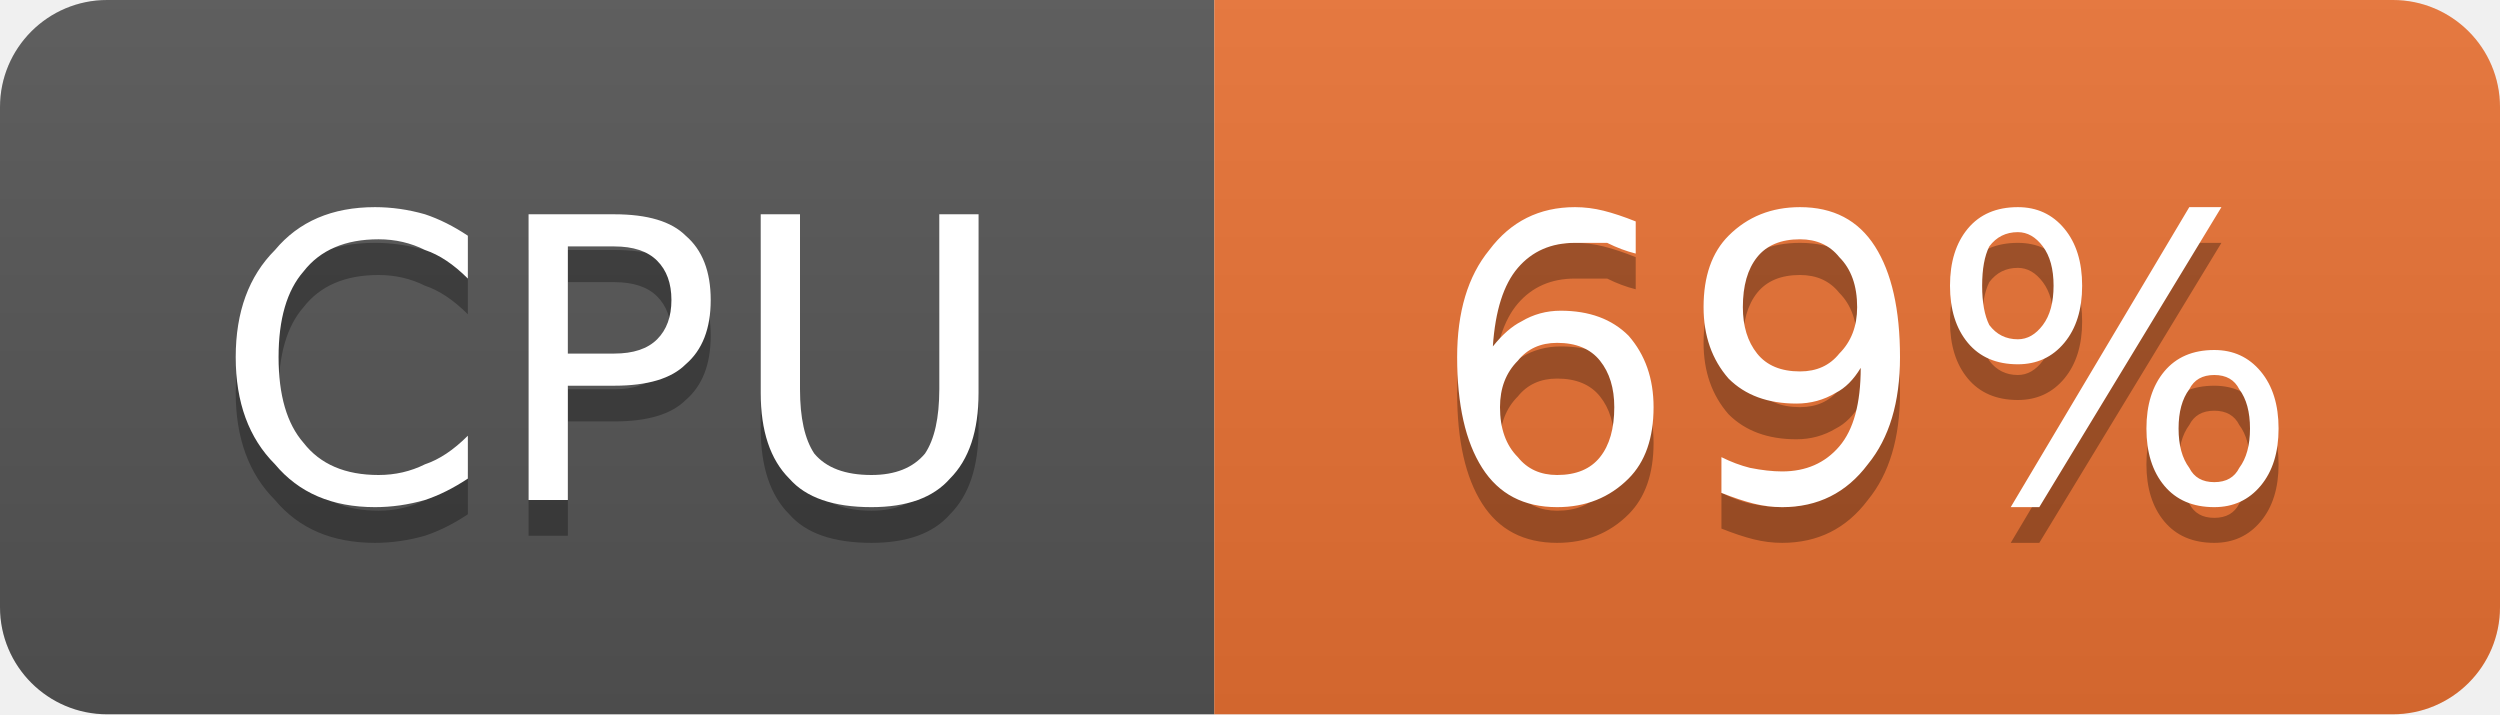
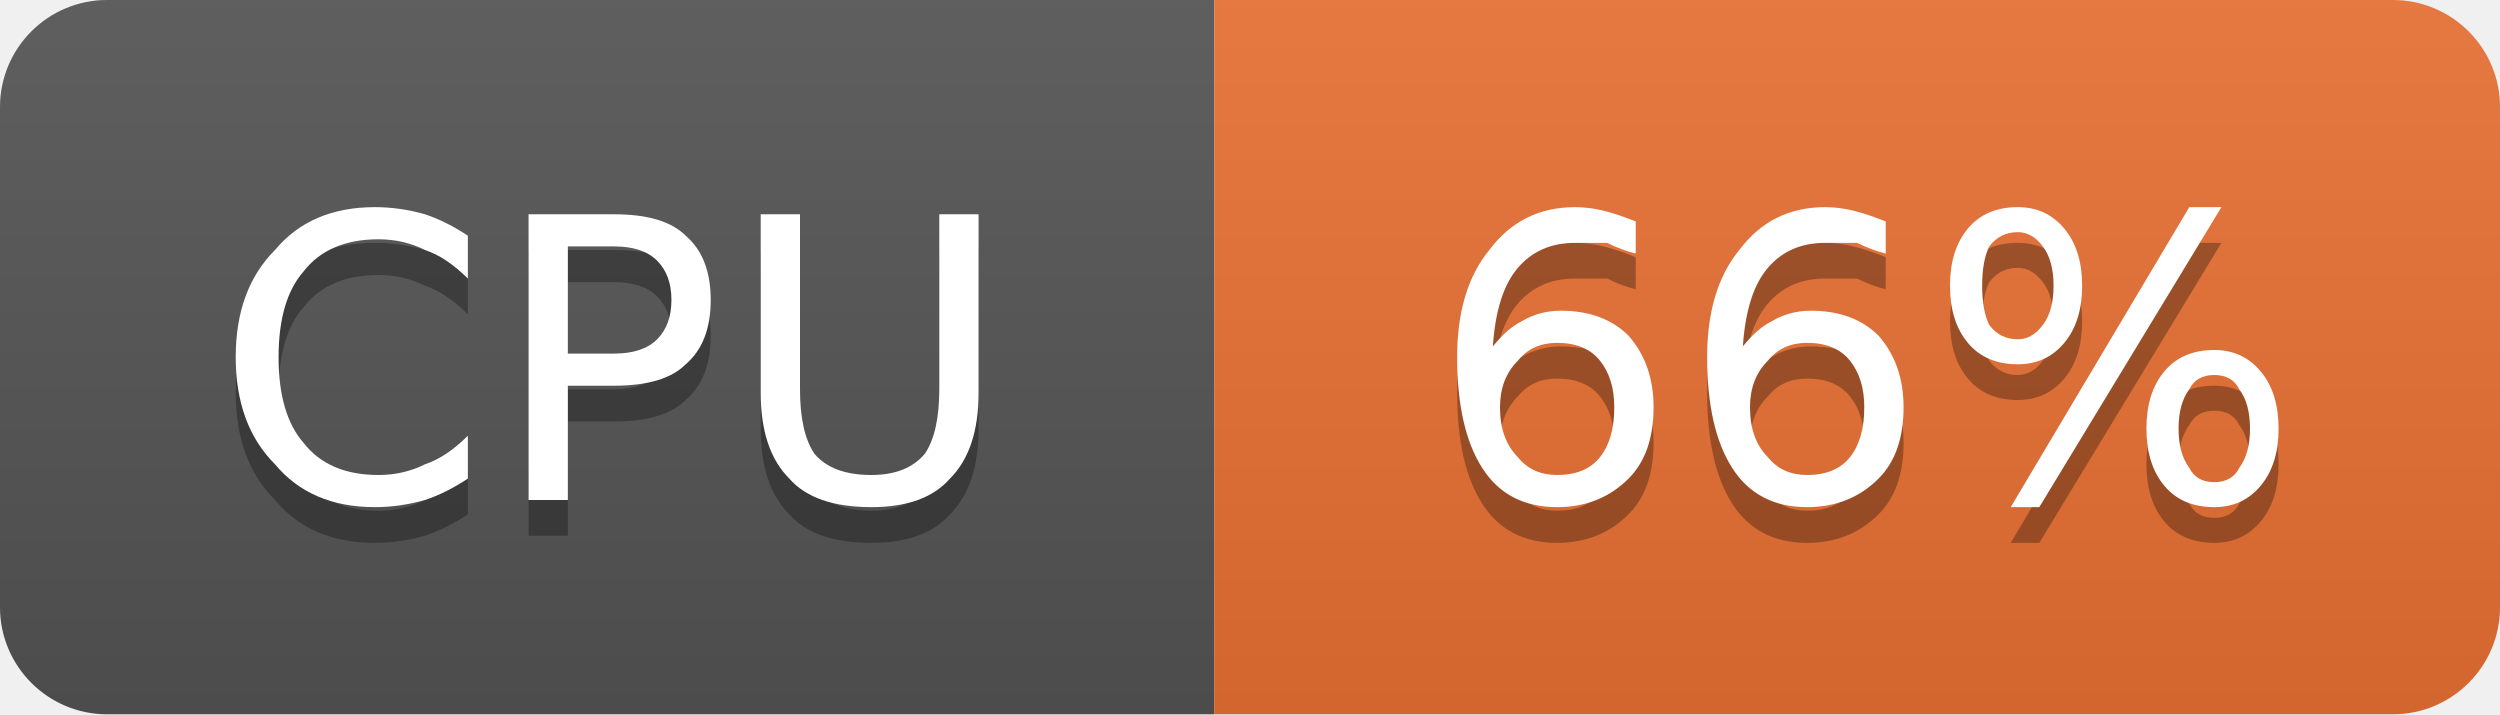
- <svg xmlns="http://www.w3.org/2000/svg" width="70" height="20" viewBox="0 0 70 20" role="img" aria-label="CPU: 69%">
+ <svg xmlns="http://www.w3.org/2000/svg" width="70" height="20" viewBox="0 0 70 20" role="img" aria-label="CPU: 66%">
  <linearGradient id="g-cluster_cpu_usage" x2="0" y2="100%">
    <stop offset="0" stop-color="#bbb" stop-opacity=".1" />
    <stop offset="1" stop-opacity=".1" />
  </linearGradient>
  <clipPath id="r-cluster_cpu_usage">
    <rect width="70" height="20" rx="3" fill="#fff" />
  </clipPath>
  <g clip-path="url(#r-cluster_cpu_usage)">
    <rect width="34" height="20" fill="#555" />
    <rect x="34" width="36" height="20" fill="#ea7233" />
    <rect width="70" height="20" fill="url(#g-cluster_cpu_usage)" />
    <path transform="translate(0 1)" fill="#010101" fill-opacity=".3" d="M13.1 6.6L13.1 7.8Q12.5 7.2 11.9 7.0Q11.3 6.7 10.6 6.7Q9.2 6.7 8.5 7.6Q7.8 8.4 7.8 10.0Q7.8 11.6 8.5 12.4Q9.2 13.3 10.6 13.3Q11.3 13.3 11.9 13.0Q12.5 12.8 13.1 12.2L13.1 13.4Q12.5 13.8 11.9 14.0Q11.2 14.2 10.5 14.2Q8.7 14.2 7.7 13.0Q6.6 11.9 6.6 10.0Q6.6 8.1 7.7 7.0Q8.7 5.8 10.5 5.8Q11.2 5.8 11.9 6.0Q12.5 6.2 13.1 6.6ZM15.9 6.9L15.9 9.9L17.2 9.9Q18.0 9.9 18.4 9.5Q18.8 9.1 18.8 8.4Q18.8 7.7 18.4 7.3Q18.0 6.9 17.2 6.9L15.9 6.9ZM14.8 6.0L17.2 6.0Q18.6 6.0 19.2 6.6Q19.9 7.2 19.9 8.4Q19.9 9.6 19.2 10.2Q18.6 10.8 17.2 10.8L15.9 10.8L15.9 14.0L14.8 14.0L14.8 6.0ZM21.3 6.0L22.4 6.0L22.4 10.9Q22.4 12.1 22.8 12.7Q23.3 13.3 24.4 13.3Q25.4 13.3 25.9 12.7Q26.3 12.1 26.3 10.9L26.3 6.0L27.4 6.0L27.4 11.0Q27.4 12.6 26.6 13.4Q25.9 14.2 24.4 14.2Q22.8 14.2 22.1 13.4Q21.3 12.6 21.3 11.0L21.3 6.0Z" />
    <path fill="#fff" d="M13.1 6.6L13.1 7.8Q12.5 7.2 11.9 7.0Q11.3 6.7 10.6 6.7Q9.2 6.7 8.5 7.6Q7.8 8.4 7.8 10.0Q7.8 11.6 8.5 12.4Q9.2 13.3 10.6 13.3Q11.3 13.3 11.9 13.0Q12.5 12.8 13.1 12.2L13.1 13.4Q12.5 13.8 11.9 14.0Q11.2 14.2 10.5 14.2Q8.7 14.2 7.7 13.0Q6.6 11.9 6.6 10.0Q6.6 8.1 7.7 7.0Q8.7 5.8 10.5 5.8Q11.2 5.8 11.9 6.0Q12.5 6.2 13.1 6.6ZM15.9 6.9L15.9 9.9L17.2 9.9Q18.0 9.9 18.4 9.5Q18.8 9.1 18.8 8.4Q18.8 7.7 18.4 7.3Q18.0 6.9 17.2 6.9L15.9 6.9ZM14.8 6.0L17.2 6.0Q18.6 6.0 19.2 6.6Q19.9 7.2 19.9 8.4Q19.9 9.6 19.2 10.2Q18.6 10.8 17.2 10.8L15.9 10.8L15.9 14.0L14.8 14.0L14.8 6.0ZM21.3 6.0L22.4 6.0L22.4 10.9Q22.4 12.1 22.8 12.7Q23.3 13.3 24.4 13.3Q25.4 13.3 25.9 12.7Q26.3 12.1 26.3 10.9L26.3 6.0L27.4 6.0L27.4 11.0Q27.4 12.6 26.6 13.4Q25.9 14.2 24.4 14.2Q22.8 14.2 22.1 13.4Q21.3 12.6 21.3 11.0L21.3 6.0Z" />
-     <path transform="translate(0 1)" fill="#010101" fill-opacity=".3" d="M43.6 9.6Q42.9 9.6 42.5 10.1Q42.0 10.6 42.0 11.4Q42.0 12.3 42.5 12.8Q42.9 13.3 43.6 13.3Q44.4 13.3 44.8 12.8Q45.2 12.3 45.2 11.4Q45.2 10.6 44.8 10.1Q44.4 9.6 43.6 9.6ZM45.8 6.2L45.8 7.1Q45.4 7.0 45.0 6.8Q44.5 6.8 44.1 6.8Q43.1 6.8 42.5 7.5Q41.9 8.2 41.8 9.7Q42.2 9.2 42.6 9.0Q43.1 8.7 43.7 8.7Q44.9 8.7 45.6 9.4Q46.3 10.2 46.3 11.4Q46.3 12.7 45.6 13.4Q44.8 14.2 43.6 14.2Q42.2 14.2 41.5 13.1Q40.8 12.0 40.8 10.0Q40.8 8.1 41.7 7.0Q42.6 5.8 44.1 5.8Q44.5 5.8 44.9 5.9Q45.3 6.0 45.8 6.2ZM48.2 13.8L48.2 12.8Q48.6 13.0 49.0 13.1Q49.5 13.2 49.9 13.2Q50.9 13.2 51.5 12.5Q52.1 11.8 52.1 10.3Q51.8 10.8 51.4 11.0Q50.9 11.3 50.3 11.3Q49.1 11.3 48.4 10.6Q47.7 9.8 47.7 8.6Q47.7 7.3 48.4 6.6Q49.2 5.8 50.4 5.8Q51.8 5.8 52.5 6.9Q53.2 8.0 53.2 10.0Q53.2 11.9 52.3 13.0Q51.4 14.2 49.9 14.2Q49.5 14.2 49.1 14.1Q48.7 14.0 48.2 13.8ZM50.4 10.4Q51.1 10.4 51.5 9.9Q52.0 9.4 52.0 8.6Q52.0 7.7 51.5 7.2Q51.1 6.7 50.4 6.7Q49.6 6.7 49.2 7.2Q48.8 7.7 48.8 8.6Q48.8 9.4 49.2 9.9Q49.6 10.4 50.4 10.4ZM62.0 10.5Q61.5 10.5 61.3 10.9Q61.0 11.3 61.0 12.0Q61.0 12.7 61.3 13.1Q61.5 13.5 62.0 13.5Q62.5 13.5 62.7 13.1Q63.0 12.7 63.0 12.0Q63.0 11.3 62.7 10.9Q62.5 10.5 62.0 10.5ZM62.0 9.8Q62.8 9.8 63.3 10.4Q63.8 11.0 63.8 12.0Q63.8 13.0 63.3 13.6Q62.8 14.2 62.0 14.2Q61.1 14.2 60.6 13.6Q60.1 13.0 60.1 12.0Q60.1 11.0 60.6 10.4Q61.1 9.8 62.0 9.8ZM56.5 6.5Q56.0 6.5 55.7 6.9Q55.5 7.3 55.5 8.0Q55.5 8.7 55.7 9.1Q56.0 9.5 56.5 9.5Q56.9 9.5 57.2 9.1Q57.5 8.7 57.5 8.0Q57.5 7.3 57.2 6.9Q56.9 6.5 56.5 6.5ZM61.3 5.8L62.2 5.8L57.1 14.2L56.3 14.2L61.3 5.8ZM56.5 5.8Q57.3 5.8 57.8 6.4Q58.3 7.0 58.3 8.0Q58.3 9.0 57.8 9.6Q57.3 10.2 56.5 10.2Q55.6 10.2 55.1 9.6Q54.6 9.0 54.6 8.0Q54.6 7.0 55.1 6.4Q55.6 5.8 56.5 5.8Z" />
-     <path fill="#fff" d="M43.6 9.6Q42.9 9.6 42.5 10.1Q42.0 10.6 42.0 11.4Q42.0 12.3 42.5 12.8Q42.9 13.3 43.6 13.3Q44.4 13.3 44.8 12.8Q45.2 12.3 45.2 11.4Q45.2 10.6 44.8 10.1Q44.4 9.6 43.6 9.6ZM45.8 6.2L45.8 7.1Q45.4 7.0 45.0 6.8Q44.5 6.8 44.1 6.8Q43.1 6.8 42.5 7.5Q41.9 8.2 41.8 9.7Q42.2 9.2 42.6 9.0Q43.1 8.7 43.7 8.7Q44.9 8.7 45.6 9.4Q46.3 10.2 46.3 11.4Q46.3 12.7 45.6 13.4Q44.8 14.2 43.6 14.2Q42.2 14.2 41.5 13.1Q40.8 12.0 40.8 10.0Q40.8 8.1 41.7 7.0Q42.6 5.8 44.1 5.8Q44.5 5.8 44.9 5.9Q45.3 6.0 45.8 6.2ZM48.2 13.8L48.2 12.8Q48.6 13.0 49.0 13.1Q49.5 13.2 49.9 13.2Q50.9 13.2 51.5 12.5Q52.1 11.8 52.1 10.3Q51.8 10.8 51.4 11.0Q50.9 11.3 50.3 11.3Q49.1 11.3 48.4 10.6Q47.7 9.8 47.7 8.6Q47.7 7.3 48.4 6.6Q49.2 5.8 50.4 5.8Q51.8 5.8 52.5 6.9Q53.2 8.0 53.2 10.0Q53.2 11.9 52.3 13.0Q51.4 14.2 49.9 14.2Q49.5 14.2 49.1 14.1Q48.7 14.0 48.2 13.8ZM50.4 10.4Q51.1 10.4 51.5 9.9Q52.0 9.4 52.0 8.6Q52.0 7.7 51.5 7.2Q51.1 6.7 50.4 6.7Q49.6 6.7 49.2 7.2Q48.8 7.7 48.8 8.6Q48.8 9.4 49.2 9.9Q49.6 10.4 50.4 10.4ZM62.0 10.5Q61.5 10.5 61.3 10.9Q61.0 11.3 61.0 12.0Q61.0 12.7 61.3 13.1Q61.5 13.5 62.0 13.5Q62.5 13.5 62.7 13.1Q63.0 12.7 63.0 12.0Q63.0 11.3 62.7 10.9Q62.5 10.5 62.0 10.5ZM62.0 9.8Q62.8 9.8 63.3 10.4Q63.8 11.0 63.8 12.0Q63.8 13.0 63.3 13.6Q62.8 14.2 62.0 14.2Q61.1 14.2 60.6 13.6Q60.1 13.0 60.1 12.0Q60.1 11.0 60.6 10.4Q61.1 9.8 62.0 9.8ZM56.5 6.5Q56.0 6.5 55.7 6.9Q55.5 7.3 55.5 8.0Q55.5 8.7 55.7 9.1Q56.0 9.5 56.5 9.5Q56.9 9.5 57.2 9.1Q57.5 8.7 57.5 8.0Q57.5 7.3 57.2 6.9Q56.9 6.5 56.5 6.5ZM61.3 5.8L62.2 5.8L57.1 14.2L56.3 14.2L61.3 5.8ZM56.5 5.8Q57.3 5.8 57.8 6.4Q58.3 7.0 58.3 8.0Q58.3 9.0 57.8 9.6Q57.3 10.2 56.5 10.2Q55.6 10.2 55.1 9.6Q54.6 9.0 54.6 8.0Q54.6 7.0 55.1 6.4Q55.6 5.8 56.5 5.8Z" />
+     <path transform="translate(0 1)" fill="#010101" fill-opacity=".3" d="M43.6 9.6Q42.9 9.6 42.5 10.1Q42.0 10.6 42.0 11.4Q42.0 12.3 42.5 12.8Q42.9 13.3 43.6 13.3Q44.4 13.3 44.8 12.8Q45.2 12.3 45.2 11.4Q45.2 10.6 44.8 10.1Q44.4 9.6 43.6 9.6ZM45.8 6.2L45.8 7.1Q45.4 7.0 45.0 6.8Q44.5 6.8 44.1 6.8Q43.1 6.8 42.5 7.5Q41.9 8.2 41.8 9.7Q42.2 9.2 42.6 9.0Q43.1 8.7 43.7 8.7Q44.9 8.7 45.6 9.4Q46.3 10.2 46.3 11.4Q46.3 12.7 45.6 13.4Q44.8 14.2 43.6 14.2Q42.2 14.2 41.5 13.1Q40.8 12.0 40.8 10.0Q40.8 8.1 41.7 7.0Q42.6 5.8 44.1 5.8Q44.5 5.8 44.9 5.9Q45.3 6.0 45.8 6.2ZM50.6 9.6Q49.9 9.6 49.5 10.1Q49.0 10.6 49.0 11.4Q49.0 12.3 49.5 12.8Q49.9 13.3 50.6 13.3Q51.4 13.3 51.8 12.8Q52.2 12.3 52.2 11.4Q52.2 10.6 51.8 10.1Q51.4 9.6 50.6 9.6ZM52.8 6.2L52.8 7.1Q52.4 7.0 52.0 6.8Q51.5 6.8 51.1 6.8Q50.1 6.8 49.5 7.5Q48.9 8.2 48.8 9.7Q49.2 9.2 49.6 9.0Q50.1 8.7 50.7 8.7Q51.9 8.7 52.6 9.4Q53.3 10.2 53.3 11.4Q53.3 12.7 52.6 13.4Q51.8 14.2 50.6 14.2Q49.2 14.2 48.5 13.1Q47.8 12.0 47.8 10.0Q47.8 8.1 48.7 7.0Q49.6 5.8 51.1 5.8Q51.5 5.8 51.9 5.9Q52.3 6.0 52.8 6.2ZM62.0 10.5Q61.5 10.5 61.3 10.9Q61.0 11.3 61.0 12.0Q61.0 12.7 61.3 13.1Q61.5 13.5 62.0 13.5Q62.5 13.5 62.7 13.1Q63.0 12.7 63.0 12.0Q63.0 11.3 62.7 10.9Q62.5 10.5 62.0 10.5ZM62.0 9.8Q62.8 9.8 63.3 10.4Q63.8 11.0 63.8 12.0Q63.8 13.0 63.3 13.6Q62.8 14.2 62.0 14.2Q61.1 14.2 60.6 13.6Q60.1 13.0 60.1 12.0Q60.1 11.0 60.6 10.4Q61.1 9.8 62.0 9.8ZM56.5 6.5Q56.0 6.5 55.7 6.9Q55.5 7.3 55.5 8.0Q55.5 8.7 55.7 9.1Q56.0 9.5 56.5 9.5Q56.9 9.5 57.2 9.1Q57.5 8.7 57.5 8.0Q57.5 7.3 57.2 6.9Q56.9 6.5 56.5 6.5ZM61.3 5.8L62.2 5.8L57.1 14.2L56.3 14.2L61.3 5.8ZM56.5 5.8Q57.3 5.8 57.8 6.4Q58.3 7.0 58.3 8.0Q58.3 9.0 57.8 9.6Q57.3 10.2 56.5 10.2Q55.6 10.2 55.1 9.6Q54.6 9.0 54.6 8.0Q54.6 7.0 55.1 6.4Q55.6 5.8 56.5 5.8Z" />
+     <path fill="#fff" d="M43.6 9.6Q42.9 9.6 42.5 10.1Q42.0 10.6 42.0 11.4Q42.0 12.3 42.5 12.8Q42.9 13.3 43.6 13.3Q44.4 13.3 44.8 12.8Q45.2 12.3 45.2 11.4Q45.2 10.6 44.8 10.1Q44.4 9.6 43.6 9.6ZM45.8 6.2L45.8 7.1Q45.4 7.0 45.0 6.8Q44.5 6.8 44.1 6.8Q43.1 6.8 42.5 7.5Q41.9 8.2 41.8 9.7Q42.2 9.2 42.6 9.0Q43.1 8.7 43.7 8.7Q44.9 8.7 45.6 9.4Q46.3 10.2 46.3 11.4Q46.3 12.7 45.6 13.4Q44.8 14.2 43.6 14.2Q42.2 14.2 41.5 13.1Q40.8 12.0 40.8 10.0Q40.8 8.1 41.7 7.0Q42.6 5.8 44.1 5.8Q44.5 5.8 44.9 5.9Q45.3 6.0 45.8 6.2ZM50.6 9.6Q49.9 9.6 49.5 10.1Q49.0 10.6 49.0 11.4Q49.0 12.3 49.5 12.8Q49.9 13.3 50.6 13.3Q51.4 13.3 51.8 12.8Q52.2 12.3 52.2 11.4Q52.2 10.6 51.8 10.1Q51.4 9.6 50.6 9.6ZM52.8 6.2L52.8 7.1Q52.4 7.0 52.0 6.8Q51.5 6.8 51.1 6.8Q50.1 6.8 49.5 7.5Q48.9 8.2 48.8 9.7Q49.2 9.2 49.6 9.0Q50.1 8.7 50.7 8.7Q51.9 8.7 52.6 9.4Q53.3 10.2 53.3 11.4Q53.3 12.7 52.6 13.4Q51.8 14.2 50.6 14.2Q49.2 14.2 48.5 13.1Q47.8 12.0 47.8 10.0Q47.8 8.1 48.7 7.0Q49.6 5.8 51.1 5.8Q51.5 5.8 51.9 5.9Q52.3 6.0 52.8 6.2ZM62.0 10.5Q61.5 10.5 61.3 10.9Q61.0 11.3 61.0 12.0Q61.0 12.7 61.3 13.1Q61.5 13.5 62.0 13.5Q62.5 13.5 62.7 13.1Q63.0 12.7 63.0 12.0Q63.0 11.3 62.7 10.9Q62.5 10.5 62.0 10.5ZM62.0 9.8Q62.8 9.8 63.3 10.4Q63.8 11.0 63.8 12.0Q63.8 13.0 63.3 13.6Q62.8 14.2 62.0 14.2Q61.1 14.2 60.6 13.6Q60.1 13.0 60.1 12.0Q60.1 11.0 60.6 10.4Q61.1 9.8 62.0 9.8ZM56.5 6.5Q56.0 6.5 55.7 6.9Q55.5 7.3 55.5 8.0Q55.5 8.7 55.7 9.1Q56.0 9.5 56.5 9.5Q56.9 9.5 57.2 9.1Q57.5 8.7 57.5 8.0Q57.5 7.3 57.2 6.9Q56.9 6.5 56.5 6.5ZM61.3 5.8L62.2 5.8L57.1 14.2L56.3 14.2L61.3 5.8ZM56.5 5.8Q57.3 5.8 57.8 6.4Q58.3 7.0 58.3 8.0Q58.3 9.0 57.8 9.6Q57.3 10.2 56.5 10.2Q55.6 10.2 55.1 9.6Q54.6 9.0 54.6 8.0Q54.6 7.0 55.1 6.4Q55.6 5.8 56.5 5.8Z" />
  </g>
</svg>
